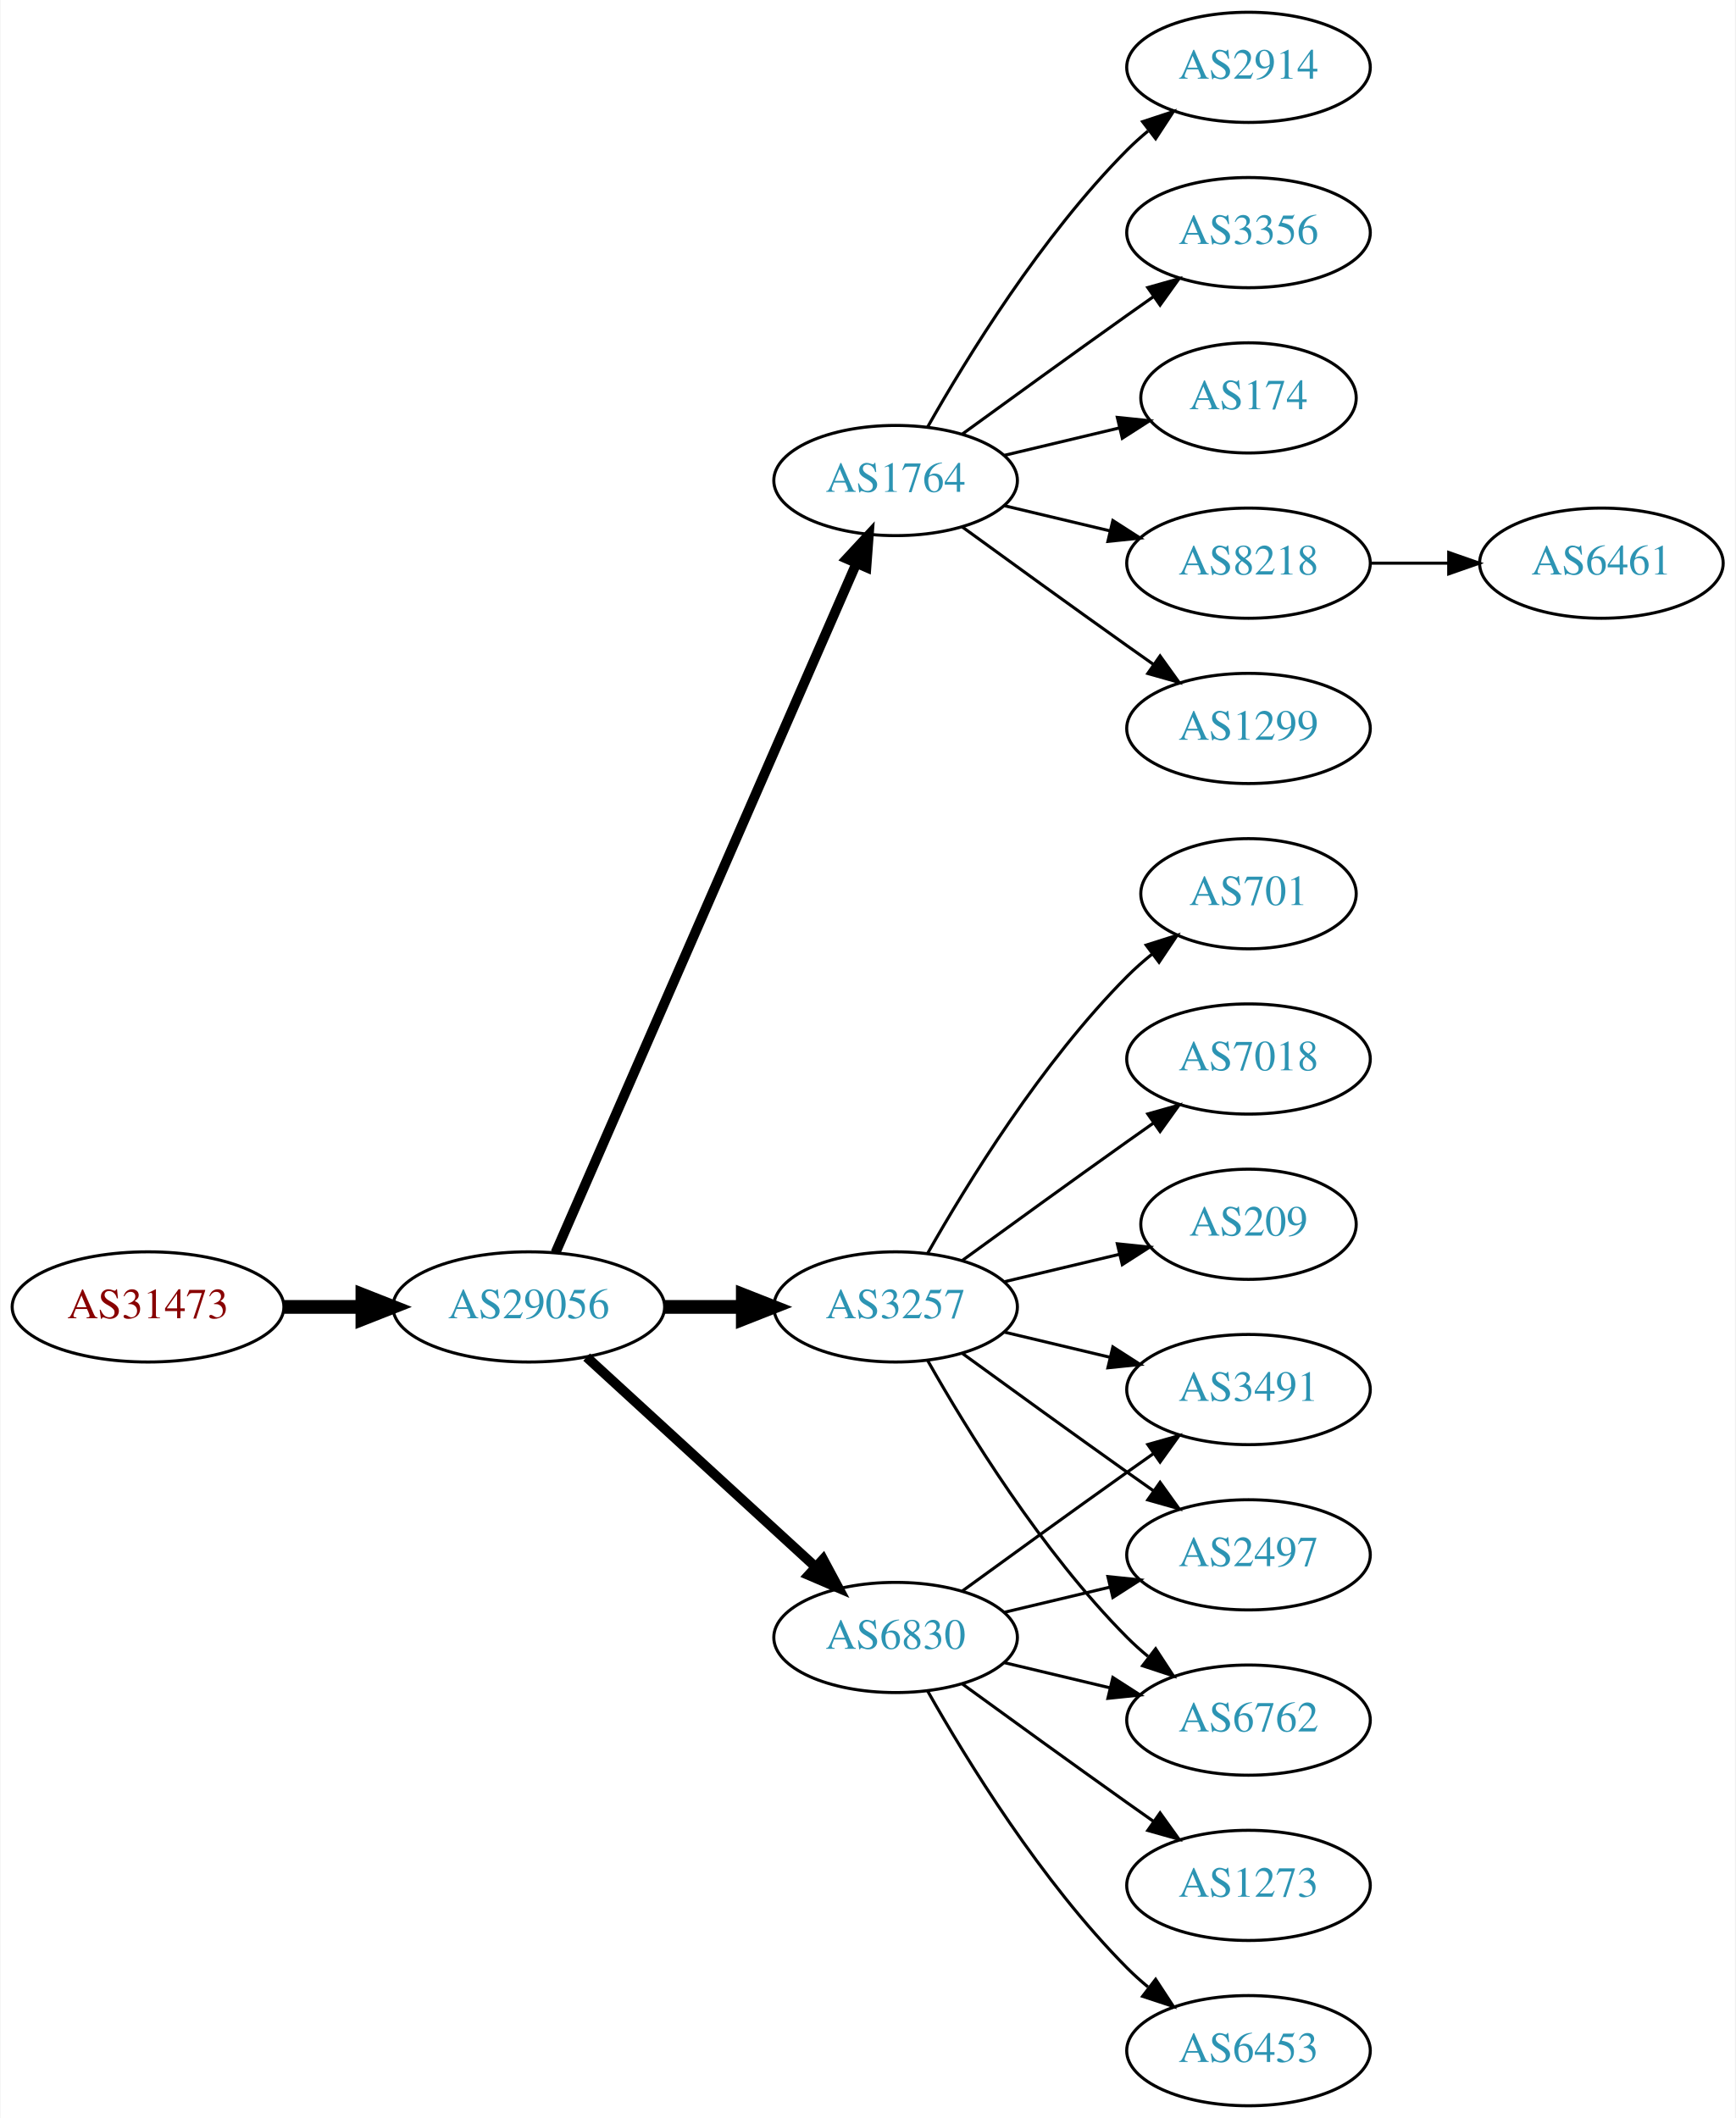
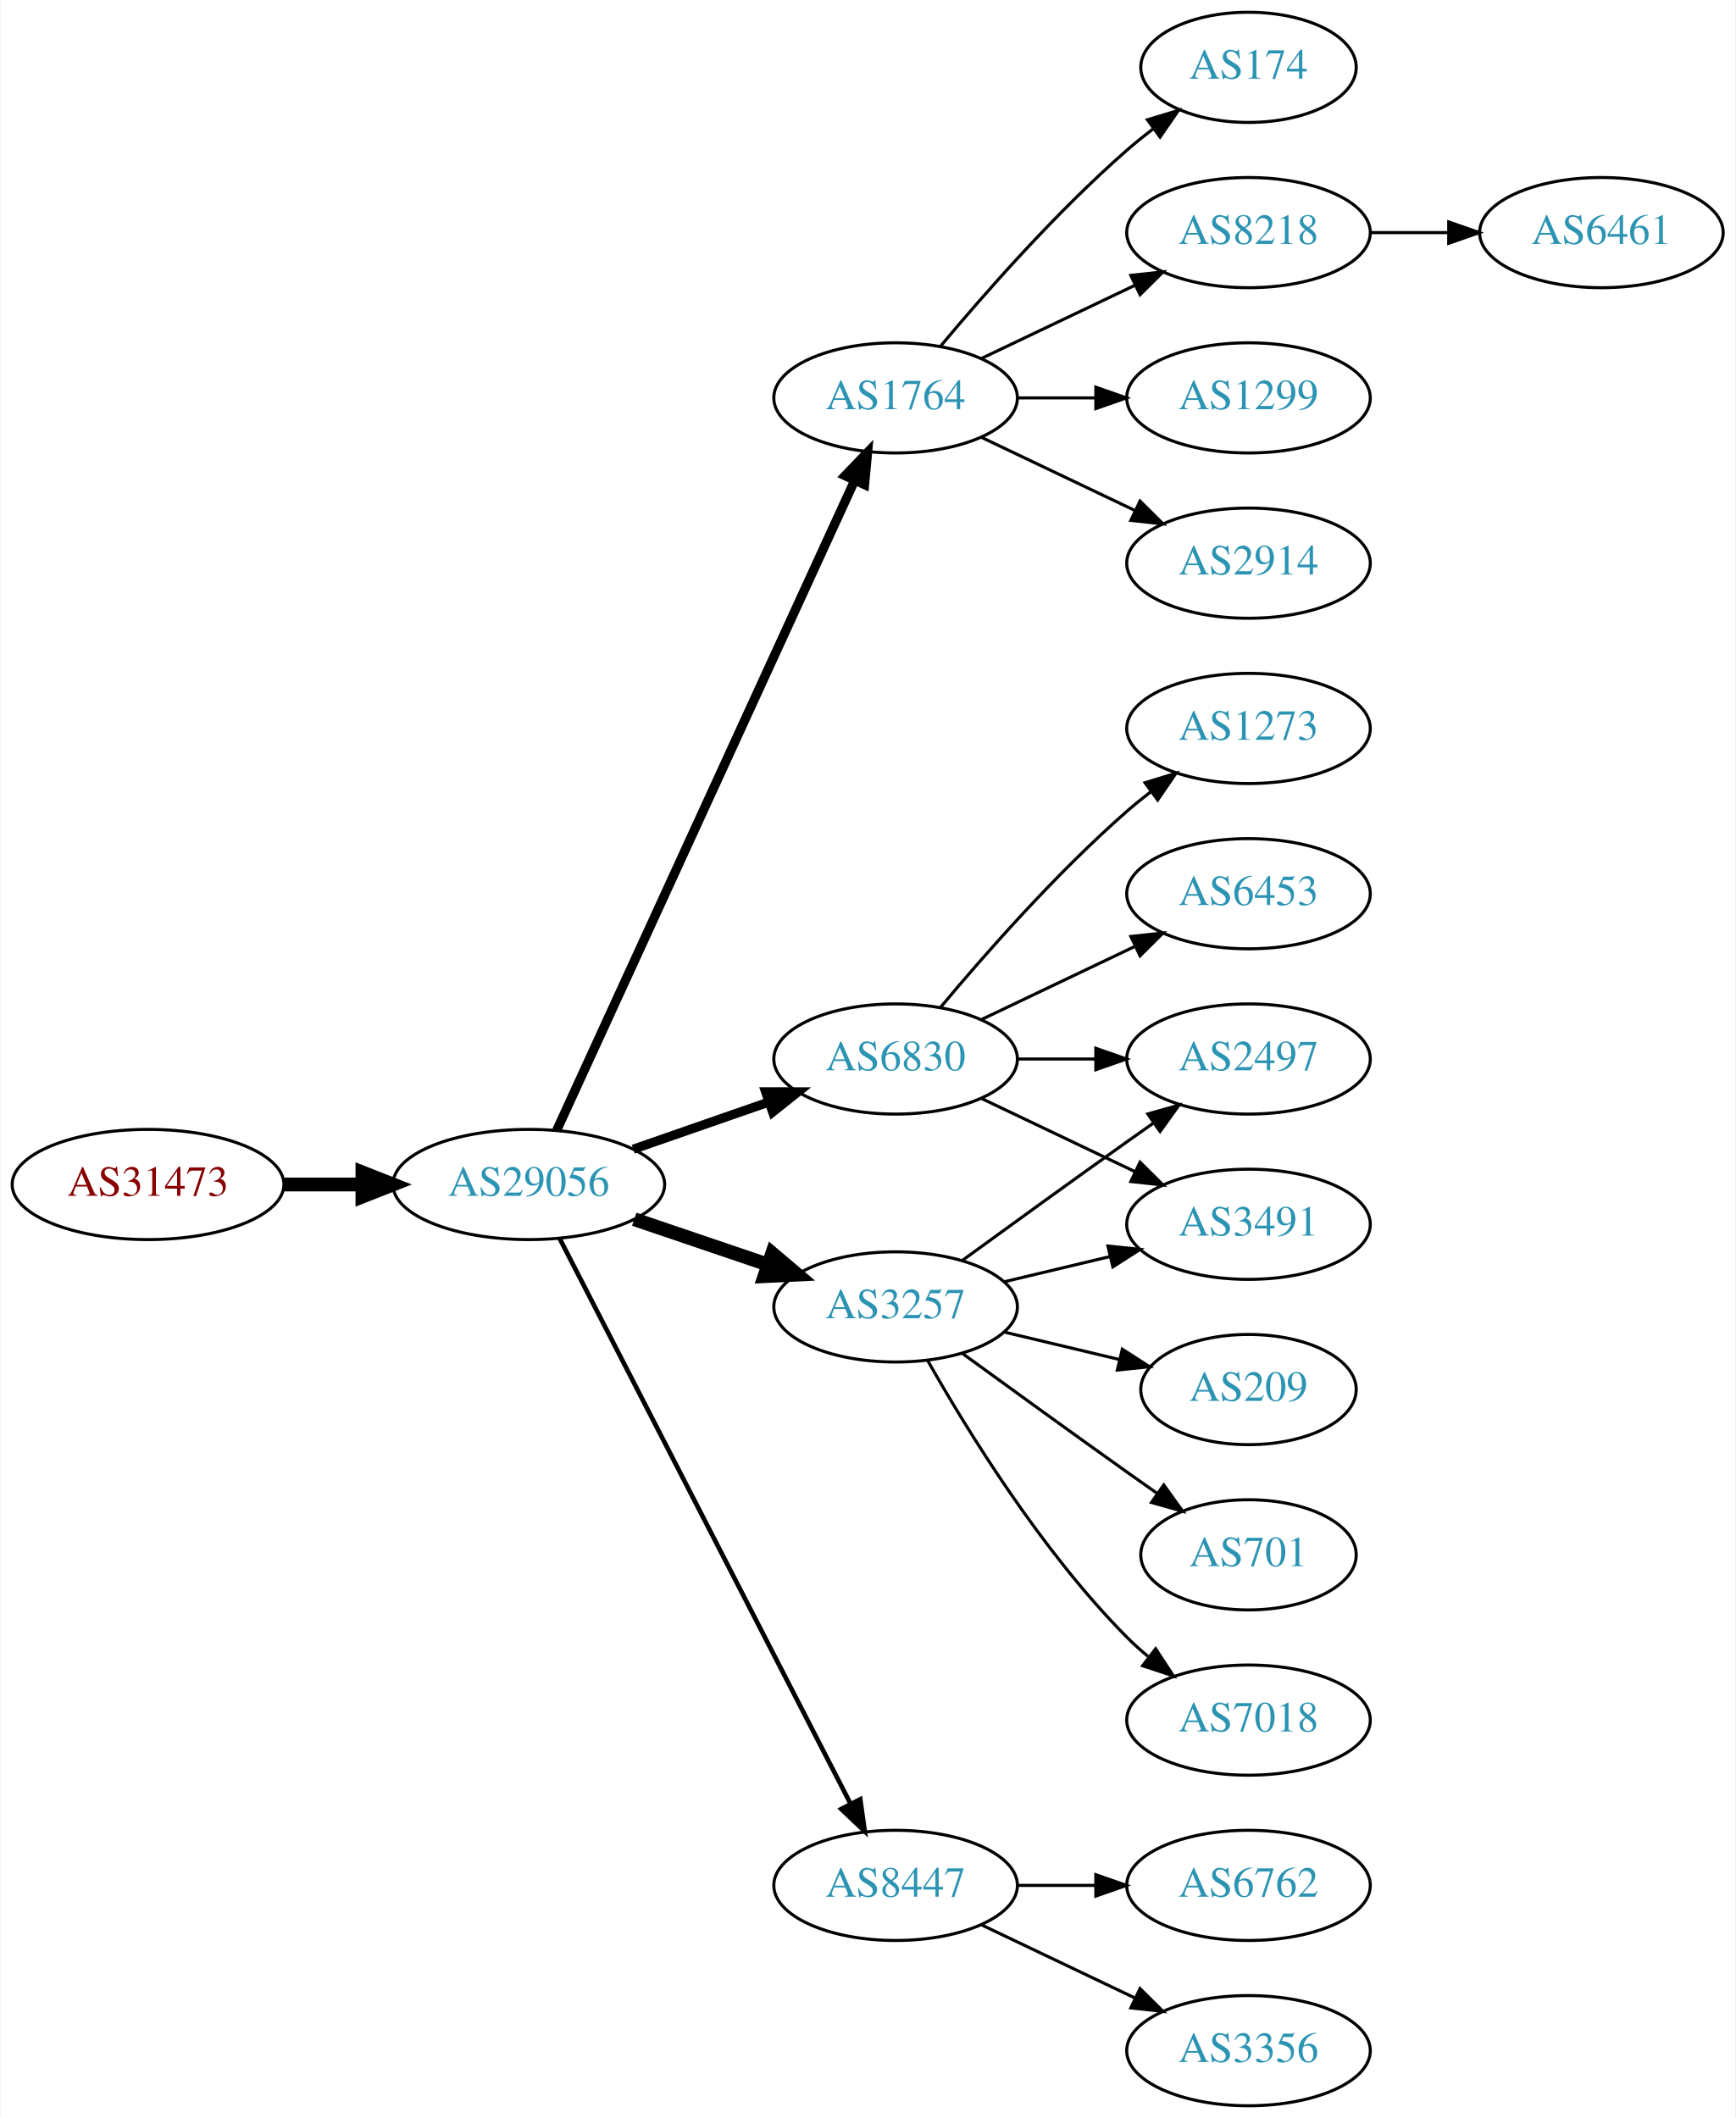
<svg xmlns="http://www.w3.org/2000/svg" xmlns:xlink="http://www.w3.org/1999/xlink" width="567pt" height="692pt" viewBox="0.00 0.00 566.66 692.00">
  <g id="graph0" class="graph" transform="scale(1 1) rotate(0) translate(4 688)">
    <polygon fill="white" stroke="none" points="-4,4 -4,-688 562.663,-688 562.663,4 -4,4" />
    <g id="node1" class="node">
      <g id="a_node1">
        <a xlink:href="/asn/31473" xlink:title="AS31473 ~ BearingPoint Technology GmbH [AT]">
-           <ellipse fill="#ffffff" stroke="black" cx="44.196" cy="-261" rx="44.393" ry="18" />
-           <text text-anchor="middle" x="44.196" y="-257.3" font-family="Times,serif" font-size="14.00" fill="#880000">AS31473</text>
+           <ellipse fill="#ffffff" stroke="black" cx="44.196" cy="-301" rx="44.393" ry="18" />
+           <text text-anchor="middle" x="44.196" y="-297.3" font-family="Times,serif" font-size="14.00" fill="#880000">AS31473</text>
        </a>
      </g>
    </g>
    <g id="node2" class="node">
      <g id="a_node2">
        <a xlink:href="/asn/29056" xlink:title="AS29056 ~ Citycom Telekommunikation GmbH [AT]">
-           <ellipse fill="#ffffff" stroke="black" cx="168.588" cy="-261" rx="44.393" ry="18" />
-           <text text-anchor="middle" x="168.588" y="-257.3" font-family="Times,serif" font-size="14.00" fill="#2c94b3">AS29056</text>
+           <ellipse fill="#ffffff" stroke="black" cx="168.588" cy="-301" rx="44.393" ry="18" />
+           <text text-anchor="middle" x="168.588" y="-297.3" font-family="Times,serif" font-size="14.00" fill="#2c94b3">AS29056</text>
        </a>
      </g>
    </g>
    <g id="edge1" class="edge">
-       <path fill="none" stroke="black" stroke-width="4.5" d="M88.692,-261C96.898,-261 105.569,-261 114.041,-261" />
-       <polygon fill="black" stroke="black" stroke-width="4.5" points="114.233,-264.938 124.233,-261 114.233,-257.063 114.233,-264.938" />
+       <path fill="none" stroke="black" stroke-width="4.5" d="M88.692,-301C96.898,-301 105.569,-301 114.041,-301" />
+       <polygon fill="black" stroke="black" stroke-width="4.5" points="114.233,-304.938 124.233,-301 114.233,-297.063 114.233,-304.938" />
    </g>
    <g id="node3" class="node">
      <g id="a_node3">
        <a xlink:href="/asn/1764" xlink:title="AS1764 ~ NEXTLAYER-AS [AT]">
-           <ellipse fill="#ffffff" stroke="black" cx="288.431" cy="-531" rx="39.794" ry="18" />
-           <text text-anchor="middle" x="288.431" y="-527.3" font-family="Times,serif" font-size="14.00" fill="#2c94b3">AS1764</text>
+           <ellipse fill="#ffffff" stroke="black" cx="288.431" cy="-558" rx="39.794" ry="18" />
+           <text text-anchor="middle" x="288.431" y="-554.3" font-family="Times,serif" font-size="14.00" fill="#2c94b3">AS1764</text>
        </a>
      </g>
    </g>
    <g id="edge2" class="edge">
-       <path fill="none" stroke="black" stroke-width="3.214" d="M177.32,-278.715C197.421,-324.771 251.43,-448.514 275.533,-503.739" />
-       <polygon fill="black" stroke="black" stroke-width="3.214" points="272.462,-505.454 279.67,-513.219 278.878,-502.654 272.462,-505.454" />
+       <path fill="none" stroke="black" stroke-width="3" d="M177.688,-318.665C197.913,-362.772 250.737,-477.976 274.963,-530.809" />
+       <polygon fill="black" stroke="black" stroke-width="3" points="271.925,-532.581 279.274,-540.212 278.288,-529.663 271.925,-532.581" />
    </g>
    <g id="node4" class="node">
      <g id="a_node4">
+         <a xlink:href="/asn/6830" xlink:title="AS6830 ~ LibertyGlobal [AT]">
+           <ellipse fill="#ffffff" stroke="black" cx="288.431" cy="-342" rx="39.794" ry="18" />
+           <text text-anchor="middle" x="288.431" y="-338.3" font-family="Times,serif" font-size="14.00" fill="#2c94b3">AS6830</text>
+         </a>
+       </g>
+     </g>
+     <g id="edge3" class="edge">
+       <path fill="none" stroke="black" stroke-width="3" d="M202.728,-312.53C216.445,-317.302 232.484,-322.883 246.894,-327.896" />
+       <polygon fill="black" stroke="black" stroke-width="3" points="245.966,-331.279 256.56,-331.26 248.266,-324.668 245.966,-331.279" />
+     </g>
+     <g id="node5" class="node">
+       <g id="a_node5">
        <a xlink:href="/asn/3257" xlink:title="AS3257 ~ GTT [DE]">
          <ellipse fill="#ffffff" stroke="black" cx="288.431" cy="-261" rx="39.794" ry="18" />
          <text text-anchor="middle" x="288.431" y="-257.3" font-family="Times,serif" font-size="14.00" fill="#2c94b3">AS3257</text>
        </a>
      </g>
    </g>
-     <g id="edge3" class="edge">
-       <path fill="none" stroke="black" stroke-width="4.5" d="M212.799,-261C221.112,-261 229.875,-261 238.357,-261" />
-       <polygon fill="black" stroke="black" stroke-width="4.5" points="238.516,-264.938 248.516,-261 238.516,-257.063 238.516,-264.938" />
-     </g>
-     <g id="node5" class="node">
-       <g id="a_node5">
-         <a xlink:href="/asn/6830" xlink:title="AS6830 ~ LibertyGlobal [AT]">
-           <ellipse fill="#ffffff" stroke="black" cx="288.431" cy="-153" rx="39.794" ry="18" />
-           <text text-anchor="middle" x="288.431" y="-149.3" font-family="Times,serif" font-size="14.00" fill="#2c94b3">AS6830</text>
-         </a>
-       </g>
-     </g>
    <g id="edge4" class="edge">
-       <path fill="none" stroke="black" stroke-width="3.214" d="M187.486,-244.597C207.414,-226.333 239.772,-196.678 262.249,-176.079" />
-       <polygon fill="black" stroke="black" stroke-width="3.214" points="264.743,-178.54 269.751,-169.203 260.014,-173.38 264.743,-178.54" />
+       <path fill="none" stroke="black" stroke-width="4.5" d="M203.042,-289.645C216.643,-285.028 232.485,-279.651 246.746,-274.81" />
+       <polygon fill="black" stroke="black" stroke-width="4.5" points="248.116,-278.503 256.32,-271.56 245.585,-271.046 248.116,-278.503" />
    </g>
    <g id="node6" class="node">
      <g id="a_node6">
-         <a xlink:href="/asn/1299" xlink:title="AS1299 ~ Telia Carrier [EU]">
-           <ellipse fill="#ffffff" stroke="black" cx="403.724" cy="-450" rx="39.794" ry="18" />
-           <text text-anchor="middle" x="403.724" y="-446.3" font-family="Times,serif" font-size="14.00" fill="#2c94b3">AS1299</text>
+         <a xlink:href="/asn/8447" xlink:title="AS8447 ~ A1 Telekom Austria AG [AT]">
+           <ellipse fill="#ffffff" stroke="black" cx="288.431" cy="-72" rx="39.794" ry="18" />
+           <text text-anchor="middle" x="288.431" y="-68.3" font-family="Times,serif" font-size="14.00" fill="#2c94b3">AS8447</text>
        </a>
      </g>
    </g>
    <g id="edge5" class="edge">
-       <path fill="none" stroke="black" d="M310.279,-515.778C325.213,-504.909 345.827,-489.975 364.077,-477 366.898,-474.995 369.841,-472.915 372.789,-470.841" />
-       <polygon fill="black" stroke="black" points="374.835,-473.681 381.013,-465.074 370.816,-467.95 374.835,-473.681" />
+       <path fill="none" stroke="black" stroke-width="1.5" d="M178.639,-283.411C199.161,-243.532 249.329,-146.043 273.698,-98.687" />
+       <polygon fill="black" stroke="black" stroke-width="1.5" points="276.885,-100.142 278.349,-89.649 270.661,-96.939 276.885,-100.142" />
    </g>
    <g id="node7" class="node">
      <g id="a_node7">
        <a xlink:href="/asn/2914" xlink:title="AS2914 ~ NTT America, Inc. [US]">
-           <ellipse fill="#ffffff" stroke="black" cx="403.724" cy="-666" rx="39.794" ry="18" />
-           <text text-anchor="middle" x="403.724" y="-662.3" font-family="Times,serif" font-size="14.00" fill="#2c94b3">AS2914</text>
+           <ellipse fill="#ffffff" stroke="black" cx="403.724" cy="-504" rx="39.794" ry="18" />
+           <text text-anchor="middle" x="403.724" y="-500.3" font-family="Times,serif" font-size="14.00" fill="#2c94b3">AS2914</text>
        </a>
      </g>
    </g>
    <g id="edge6" class="edge">
-       <path fill="none" stroke="black" d="M298.891,-548.49C311.672,-571.096 336.105,-610.886 364.077,-639 366.188,-641.121 368.484,-643.188 370.87,-645.171" />
-       <polygon fill="black" stroke="black" points="369.122,-648.242 379.185,-651.556 373.385,-642.69 369.122,-648.242" />
+       <path fill="none" stroke="black" d="M316.567,-545.066C331.561,-537.919 350.382,-528.948 366.605,-521.215" />
+       <polygon fill="black" stroke="black" points="368.288,-524.291 375.809,-516.829 365.276,-517.972 368.288,-524.291" />
    </g>
    <g id="node8" class="node">
      <g id="a_node8">
-         <a xlink:href="/asn/3356" xlink:title="AS3356 ~ Level 3 Parent, LLC [US]">
-           <ellipse fill="#ffffff" stroke="black" cx="403.724" cy="-612" rx="39.794" ry="18" />
-           <text text-anchor="middle" x="403.724" y="-608.3" font-family="Times,serif" font-size="14.00" fill="#2c94b3">AS3356</text>
+         <a xlink:href="/asn/174" xlink:title="AS174 ~ Cogent Communications [US]">
+           <ellipse fill="#ffffff" stroke="black" cx="403.724" cy="-666" rx="35.194" ry="18" />
+           <text text-anchor="middle" x="403.724" y="-662.3" font-family="Times,serif" font-size="14.00" fill="#2c94b3">AS174</text>
        </a>
      </g>
    </g>
    <g id="edge7" class="edge">
-       <path fill="none" stroke="black" d="M310.279,-546.222C325.213,-557.091 345.827,-572.025 364.077,-585 366.898,-587.005 369.841,-589.085 372.789,-591.159" />
-       <polygon fill="black" stroke="black" points="370.816,-594.05 381.013,-596.926 374.835,-588.319 370.816,-594.05" />
+       <path fill="none" stroke="black" d="M303.061,-574.817C317.343,-591.929 340.89,-618.745 364.077,-639 366.747,-641.332 369.62,-643.648 372.55,-645.886" />
+       <polygon fill="black" stroke="black" points="370.701,-648.87 380.841,-651.939 374.828,-643.216 370.701,-648.87" />
    </g>
    <g id="node9" class="node">
      <g id="a_node9">
-         <a xlink:href="/asn/174" xlink:title="AS174 ~ Cogent Communications [US]">
-           <ellipse fill="#ffffff" stroke="black" cx="403.724" cy="-558" rx="35.194" ry="18" />
-           <text text-anchor="middle" x="403.724" y="-554.3" font-family="Times,serif" font-size="14.00" fill="#2c94b3">AS174</text>
+         <a xlink:href="/asn/8218" xlink:title="AS8218 ~ legacy Neotelecoms [FR]">
+           <ellipse fill="#ffffff" stroke="black" cx="403.724" cy="-612" rx="39.794" ry="18" />
+           <text text-anchor="middle" x="403.724" y="-608.3" font-family="Times,serif" font-size="14.00" fill="#2c94b3">AS8218</text>
        </a>
      </g>
    </g>
    <g id="edge8" class="edge">
-       <path fill="none" stroke="black" d="M324.038,-539.248C335.833,-542.058 349.137,-545.229 361.405,-548.153" />
-       <polygon fill="black" stroke="black" points="360.871,-551.624 371.41,-550.537 362.494,-544.814 360.871,-551.624" />
+       <path fill="none" stroke="black" d="M316.567,-570.934C331.561,-578.081 350.382,-587.052 366.605,-594.785" />
+       <polygon fill="black" stroke="black" points="365.276,-598.028 375.809,-599.171 368.288,-591.709 365.276,-598.028" />
    </g>
    <g id="node10" class="node">
      <g id="a_node10">
-         <a xlink:href="/asn/8218" xlink:title="AS8218 ~ legacy Neotelecoms [FR]">
-           <ellipse fill="#ffffff" stroke="black" cx="403.724" cy="-504" rx="39.794" ry="18" />
-           <text text-anchor="middle" x="403.724" y="-500.3" font-family="Times,serif" font-size="14.00" fill="#2c94b3">AS8218</text>
+         <a xlink:href="/asn/1299" xlink:title="AS1299 ~ Telia Carrier [EU]">
+           <ellipse fill="#ffffff" stroke="black" cx="403.724" cy="-558" rx="39.794" ry="18" />
+           <text text-anchor="middle" x="403.724" y="-554.3" font-family="Times,serif" font-size="14.00" fill="#2c94b3">AS1299</text>
        </a>
      </g>
    </g>
    <g id="edge9" class="edge">
-       <path fill="none" stroke="black" d="M324.038,-522.752C334.909,-520.162 347.064,-517.265 358.506,-514.538" />
-       <polygon fill="black" stroke="black" points="359.412,-517.92 368.328,-512.197 357.789,-511.111 359.412,-517.92" />
+       <path fill="none" stroke="black" d="M328.103,-558C336.306,-558 345.07,-558 353.602,-558" />
+       <polygon fill="black" stroke="black" points="353.841,-561.5 363.841,-558 353.841,-554.5 353.841,-561.5" />
    </g>
    <g id="node11" class="node">
      <g id="a_node11">
-         <a xlink:href="/asn/701" xlink:title="AS701 ~ UUNET [US]">
-           <ellipse fill="#ffffff" stroke="black" cx="403.724" cy="-396" rx="35.194" ry="18" />
-           <text text-anchor="middle" x="403.724" y="-392.3" font-family="Times,serif" font-size="14.00" fill="#2c94b3">AS701</text>
+         <a xlink:href="/asn/6453" xlink:title="AS6453 ~ TATA COMMUNICATIONS (AMERICA) INC [US]">
+           <ellipse fill="#ffffff" stroke="black" cx="403.724" cy="-396" rx="39.794" ry="18" />
+           <text text-anchor="middle" x="403.724" y="-392.3" font-family="Times,serif" font-size="14.00" fill="#2c94b3">AS6453</text>
        </a>
      </g>
    </g>
    <g id="edge10" class="edge">
-       <path fill="none" stroke="black" d="M298.891,-278.49C311.672,-301.096 336.105,-340.886 364.077,-369 366.578,-371.513 369.338,-373.949 372.199,-376.261" />
-       <polygon fill="black" stroke="black" points="370.298,-379.21 380.396,-382.413 374.5,-373.611 370.298,-379.21" />
+       <path fill="none" stroke="black" d="M316.567,-354.934C331.561,-362.081 350.382,-371.052 366.605,-378.785" />
+       <polygon fill="black" stroke="black" points="365.276,-382.028 375.809,-383.171 368.288,-375.709 365.276,-382.028" />
    </g>
    <g id="node12" class="node">
      <g id="a_node12">
-         <a xlink:href="/asn/7018" xlink:title="AS7018 ~ AT&amp;T Services, Inc. [US]">
+         <a xlink:href="/asn/3491" xlink:title="AS3491 ~ PCCW Global, Inc. [US]">
+           <ellipse fill="#ffffff" stroke="black" cx="403.724" cy="-288" rx="39.794" ry="18" />
+           <text text-anchor="middle" x="403.724" y="-284.3" font-family="Times,serif" font-size="14.00" fill="#2c94b3">AS3491</text>
+         </a>
+       </g>
+     </g>
+     <g id="edge11" class="edge">
+       <path fill="none" stroke="black" d="M316.567,-329.066C331.561,-321.919 350.382,-312.948 366.605,-305.215" />
+       <polygon fill="black" stroke="black" points="368.288,-308.291 375.809,-300.829 365.276,-301.972 368.288,-308.291" />
+     </g>
+     <g id="node13" class="node">
+       <g id="a_node13">
+         <a xlink:href="/asn/1273" xlink:title="AS1273 ~ Vodafone Group PLC [EU]">
+           <ellipse fill="#ffffff" stroke="black" cx="403.724" cy="-450" rx="39.794" ry="18" />
+           <text text-anchor="middle" x="403.724" y="-446.3" font-family="Times,serif" font-size="14.00" fill="#2c94b3">AS1273</text>
+         </a>
+       </g>
+     </g>
+     <g id="edge12" class="edge">
+       <path fill="none" stroke="black" d="M303.061,-358.817C317.343,-375.929 340.89,-402.745 364.077,-423 366.543,-425.154 369.182,-427.294 371.879,-429.372" />
+       <polygon fill="black" stroke="black" points="369.904,-432.264 380.033,-435.37 374.052,-426.625 369.904,-432.264" />
+     </g>
+     <g id="node14" class="node">
+       <g id="a_node14">
+         <a xlink:href="/asn/2497" xlink:title="AS2497 ~ Internet Initiative Japan Inc. [JP]">
          <ellipse fill="#ffffff" stroke="black" cx="403.724" cy="-342" rx="39.794" ry="18" />
-           <text text-anchor="middle" x="403.724" y="-338.3" font-family="Times,serif" font-size="14.00" fill="#2c94b3">AS7018</text>
-         </a>
-       </g>
-     </g>
-     <g id="edge11" class="edge">
+           <text text-anchor="middle" x="403.724" y="-338.3" font-family="Times,serif" font-size="14.00" fill="#2c94b3">AS2497</text>
+         </a>
+       </g>
+     </g>
+     <g id="edge13" class="edge">
+       <path fill="none" stroke="black" d="M328.103,-342C336.306,-342 345.07,-342 353.602,-342" />
+       <polygon fill="black" stroke="black" points="353.841,-345.5 363.841,-342 353.841,-338.5 353.841,-345.5" />
+     </g>
+     <g id="edge15" class="edge">
+       <path fill="none" stroke="black" d="M324.038,-269.248C334.909,-271.838 347.064,-274.735 358.506,-277.462" />
+       <polygon fill="black" stroke="black" points="357.789,-280.889 368.328,-279.803 359.412,-274.08 357.789,-280.889" />
+     </g>
+     <g id="edge18" class="edge">
      <path fill="none" stroke="black" d="M310.279,-276.222C325.213,-287.091 345.827,-302.025 364.077,-315 366.898,-317.005 369.841,-319.085 372.789,-321.159" />
      <polygon fill="black" stroke="black" points="370.816,-324.05 381.013,-326.926 374.835,-318.319 370.816,-324.05" />
    </g>
-     <g id="node13" class="node">
-       <g id="a_node13">
-         <a xlink:href="/asn/3491" xlink:title="AS3491 ~ PCCW Global, Inc. [US]">
-           <ellipse fill="#ffffff" stroke="black" cx="403.724" cy="-234" rx="39.794" ry="18" />
-           <text text-anchor="middle" x="403.724" y="-230.3" font-family="Times,serif" font-size="14.00" fill="#2c94b3">AS3491</text>
-         </a>
-       </g>
-     </g>
-     <g id="edge12" class="edge">
-       <path fill="none" stroke="black" d="M324.038,-252.752C334.909,-250.162 347.064,-247.265 358.506,-244.538" />
-       <polygon fill="black" stroke="black" points="359.412,-247.92 368.328,-242.197 357.789,-241.111 359.412,-247.92" />
-     </g>
-     <g id="node14" class="node">
-       <g id="a_node14">
-         <a xlink:href="/asn/209" xlink:title="AS209 ~ CenturyLink Communications, LLC [US]">
-           <ellipse fill="#ffffff" stroke="black" cx="403.724" cy="-288" rx="35.194" ry="18" />
-           <text text-anchor="middle" x="403.724" y="-284.3" font-family="Times,serif" font-size="14.00" fill="#2c94b3">AS209</text>
-         </a>
-       </g>
-     </g>
-     <g id="edge13" class="edge">
-       <path fill="none" stroke="black" d="M324.038,-269.248C335.833,-272.058 349.137,-275.229 361.405,-278.153" />
-       <polygon fill="black" stroke="black" points="360.871,-281.624 371.41,-280.537 362.494,-274.814 360.871,-281.624" />
-     </g>
    <g id="node15" class="node">
      <g id="a_node15">
-         <a xlink:href="/asn/2497" xlink:title="AS2497 ~ Internet Initiative Japan Inc. [JP]">
-           <ellipse fill="#ffffff" stroke="black" cx="403.724" cy="-180" rx="39.794" ry="18" />
-           <text text-anchor="middle" x="403.724" y="-176.3" font-family="Times,serif" font-size="14.00" fill="#2c94b3">AS2497</text>
+         <a xlink:href="/asn/209" xlink:title="AS209 ~ CenturyLink Communications, LLC [US]">
+           <ellipse fill="#ffffff" stroke="black" cx="403.724" cy="-234" rx="35.194" ry="18" />
+           <text text-anchor="middle" x="403.724" y="-230.3" font-family="Times,serif" font-size="14.00" fill="#2c94b3">AS209</text>
        </a>
      </g>
    </g>
    <g id="edge14" class="edge">
-       <path fill="none" stroke="black" d="M310.279,-245.778C325.213,-234.909 345.827,-219.975 364.077,-207 366.898,-204.995 369.841,-202.915 372.789,-200.841" />
-       <polygon fill="black" stroke="black" points="374.835,-203.681 381.013,-195.074 370.816,-197.95 374.835,-203.681" />
+       <path fill="none" stroke="black" d="M324.038,-252.752C335.833,-249.942 349.137,-246.771 361.405,-243.847" />
+       <polygon fill="black" stroke="black" points="362.494,-247.186 371.41,-241.463 360.871,-240.376 362.494,-247.186" />
    </g>
    <g id="node16" class="node">
      <g id="a_node16">
-         <a xlink:href="/asn/6762" xlink:title="AS6762 ~ TELECOM ITALIA SPARKLE S.p.A. [IT]">
+         <a xlink:href="/asn/701" xlink:title="AS701 ~ UUNET [US]">
+           <ellipse fill="#ffffff" stroke="black" cx="403.724" cy="-180" rx="35.194" ry="18" />
+           <text text-anchor="middle" x="403.724" y="-176.3" font-family="Times,serif" font-size="14.00" fill="#2c94b3">AS701</text>
+         </a>
+       </g>
+     </g>
+     <g id="edge16" class="edge">
+       <path fill="none" stroke="black" d="M310.279,-245.778C325.213,-234.909 345.827,-219.975 364.077,-207 367.288,-204.718 370.657,-202.339 374.011,-199.982" />
+       <polygon fill="black" stroke="black" points="376.039,-202.834 382.222,-194.23 372.023,-197.101 376.039,-202.834" />
+     </g>
+     <g id="node17" class="node">
+       <g id="a_node17">
+         <a xlink:href="/asn/7018" xlink:title="AS7018 ~ AT&amp;T Services, Inc. [US]">
          <ellipse fill="#ffffff" stroke="black" cx="403.724" cy="-126" rx="39.794" ry="18" />
-           <text text-anchor="middle" x="403.724" y="-122.3" font-family="Times,serif" font-size="14.00" fill="#2c94b3">AS6762</text>
-         </a>
-       </g>
-     </g>
-     <g id="edge15" class="edge">
+           <text text-anchor="middle" x="403.724" y="-122.3" font-family="Times,serif" font-size="14.00" fill="#2c94b3">AS7018</text>
+         </a>
+       </g>
+     </g>
+     <g id="edge17" class="edge">
      <path fill="none" stroke="black" d="M298.891,-243.51C311.672,-220.904 336.105,-181.114 364.077,-153 366.188,-150.879 368.484,-148.812 370.87,-146.829" />
      <polygon fill="black" stroke="black" points="373.385,-149.31 379.185,-140.444 369.122,-143.758 373.385,-149.31" />
    </g>
-     <g id="edge19" class="edge">
-       <path fill="none" stroke="black" d="M310.279,-168.222C325.213,-179.091 345.827,-194.025 364.077,-207 366.898,-209.005 369.841,-211.085 372.789,-213.159" />
-       <polygon fill="black" stroke="black" points="370.816,-216.05 381.013,-218.926 374.835,-210.319 370.816,-216.05" />
+     <g id="node19" class="node">
+       <g id="a_node19">
+         <a xlink:href="/asn/3356" xlink:title="AS3356 ~ Level 3 Parent, LLC [US]">
+           <ellipse fill="#ffffff" stroke="black" cx="403.724" cy="-18" rx="39.794" ry="18" />
+           <text text-anchor="middle" x="403.724" y="-14.3" font-family="Times,serif" font-size="14.00" fill="#2c94b3">AS3356</text>
+         </a>
+       </g>
    </g>
    <g id="edge20" class="edge">
-       <path fill="none" stroke="black" d="M324.038,-161.248C334.909,-163.838 347.064,-166.735 358.506,-169.462" />
-       <polygon fill="black" stroke="black" points="357.789,-172.889 368.328,-171.803 359.412,-166.08 357.789,-172.889" />
-     </g>
-     <g id="edge17" class="edge">
-       <path fill="none" stroke="black" d="M324.038,-144.752C334.909,-142.162 347.064,-139.265 358.506,-136.538" />
-       <polygon fill="black" stroke="black" points="359.412,-139.92 368.328,-134.197 357.789,-133.111 359.412,-139.92" />
-     </g>
-     <g id="node17" class="node">
-       <g id="a_node17">
-         <a xlink:href="/asn/6453" xlink:title="AS6453 ~ TATA COMMUNICATIONS (AMERICA) INC [US]">
-           <ellipse fill="#ffffff" stroke="black" cx="403.724" cy="-18" rx="39.794" ry="18" />
-           <text text-anchor="middle" x="403.724" y="-14.3" font-family="Times,serif" font-size="14.00" fill="#2c94b3">AS6453</text>
-         </a>
-       </g>
-     </g>
-     <g id="edge16" class="edge">
-       <path fill="none" stroke="black" d="M298.891,-135.51C311.672,-112.904 336.105,-73.114 364.077,-45 366.188,-42.879 368.484,-40.812 370.87,-38.829" />
-       <polygon fill="black" stroke="black" points="373.385,-41.31 379.185,-32.444 369.122,-35.758 373.385,-41.31" />
+       <path fill="none" stroke="black" d="M316.567,-59.066C331.561,-51.919 350.382,-42.948 366.605,-35.215" />
+       <polygon fill="black" stroke="black" points="368.288,-38.291 375.809,-30.829 365.276,-31.972 368.288,-38.291" />
+     </g>
+     <g id="node20" class="node">
+       <g id="a_node20">
+         <a xlink:href="/asn/6762" xlink:title="AS6762 ~ TELECOM ITALIA SPARKLE S.p.A. [IT]">
+           <ellipse fill="#ffffff" stroke="black" cx="403.724" cy="-72" rx="39.794" ry="18" />
+           <text text-anchor="middle" x="403.724" y="-68.3" font-family="Times,serif" font-size="14.00" fill="#2c94b3">AS6762</text>
+         </a>
+       </g>
+     </g>
+     <g id="edge21" class="edge">
+       <path fill="none" stroke="black" d="M328.103,-72C336.306,-72 345.07,-72 353.602,-72" />
+       <polygon fill="black" stroke="black" points="353.841,-75.5 363.841,-72 353.841,-68.5 353.841,-75.5" />
    </g>
    <g id="node18" class="node">
      <g id="a_node18">
-         <a xlink:href="/asn/1273" xlink:title="AS1273 ~ Vodafone Group PLC [EU]">
-           <ellipse fill="#ffffff" stroke="black" cx="403.724" cy="-72" rx="39.794" ry="18" />
-           <text text-anchor="middle" x="403.724" y="-68.3" font-family="Times,serif" font-size="14.00" fill="#2c94b3">AS1273</text>
-         </a>
-       </g>
-     </g>
-     <g id="edge18" class="edge">
-       <path fill="none" stroke="black" d="M310.279,-137.778C325.213,-126.909 345.827,-111.975 364.077,-99 366.898,-96.995 369.841,-94.915 372.789,-92.841" />
-       <polygon fill="black" stroke="black" points="374.835,-95.681 381.013,-87.074 370.816,-89.95 374.835,-95.681" />
-     </g>
-     <g id="node19" class="node">
-       <g id="a_node19">
        <a xlink:href="/asn/6461" xlink:title="AS6461 ~ Zayo Bandwidth [US]">
-           <ellipse fill="#ffffff" stroke="black" cx="519.017" cy="-504" rx="39.794" ry="18" />
-           <text text-anchor="middle" x="519.017" y="-500.3" font-family="Times,serif" font-size="14.00" fill="#2c94b3">AS6461</text>
-         </a>
-       </g>
-     </g>
-     <g id="edge21" class="edge">
-       <path fill="none" stroke="black" d="M443.396,-504C451.599,-504 460.363,-504 468.895,-504" />
-       <polygon fill="black" stroke="black" points="469.134,-507.5 479.134,-504 469.134,-500.5 469.134,-507.5" />
+           <ellipse fill="#ffffff" stroke="black" cx="519.017" cy="-612" rx="39.794" ry="18" />
+           <text text-anchor="middle" x="519.017" y="-608.3" font-family="Times,serif" font-size="14.00" fill="#2c94b3">AS6461</text>
+         </a>
+       </g>
+     </g>
+     <g id="edge19" class="edge">
+       <path fill="none" stroke="black" d="M443.396,-612C451.599,-612 460.363,-612 468.895,-612" />
+       <polygon fill="black" stroke="black" points="469.134,-615.5 479.134,-612 469.134,-608.5 469.134,-615.5" />
    </g>
  </g>
</svg>
